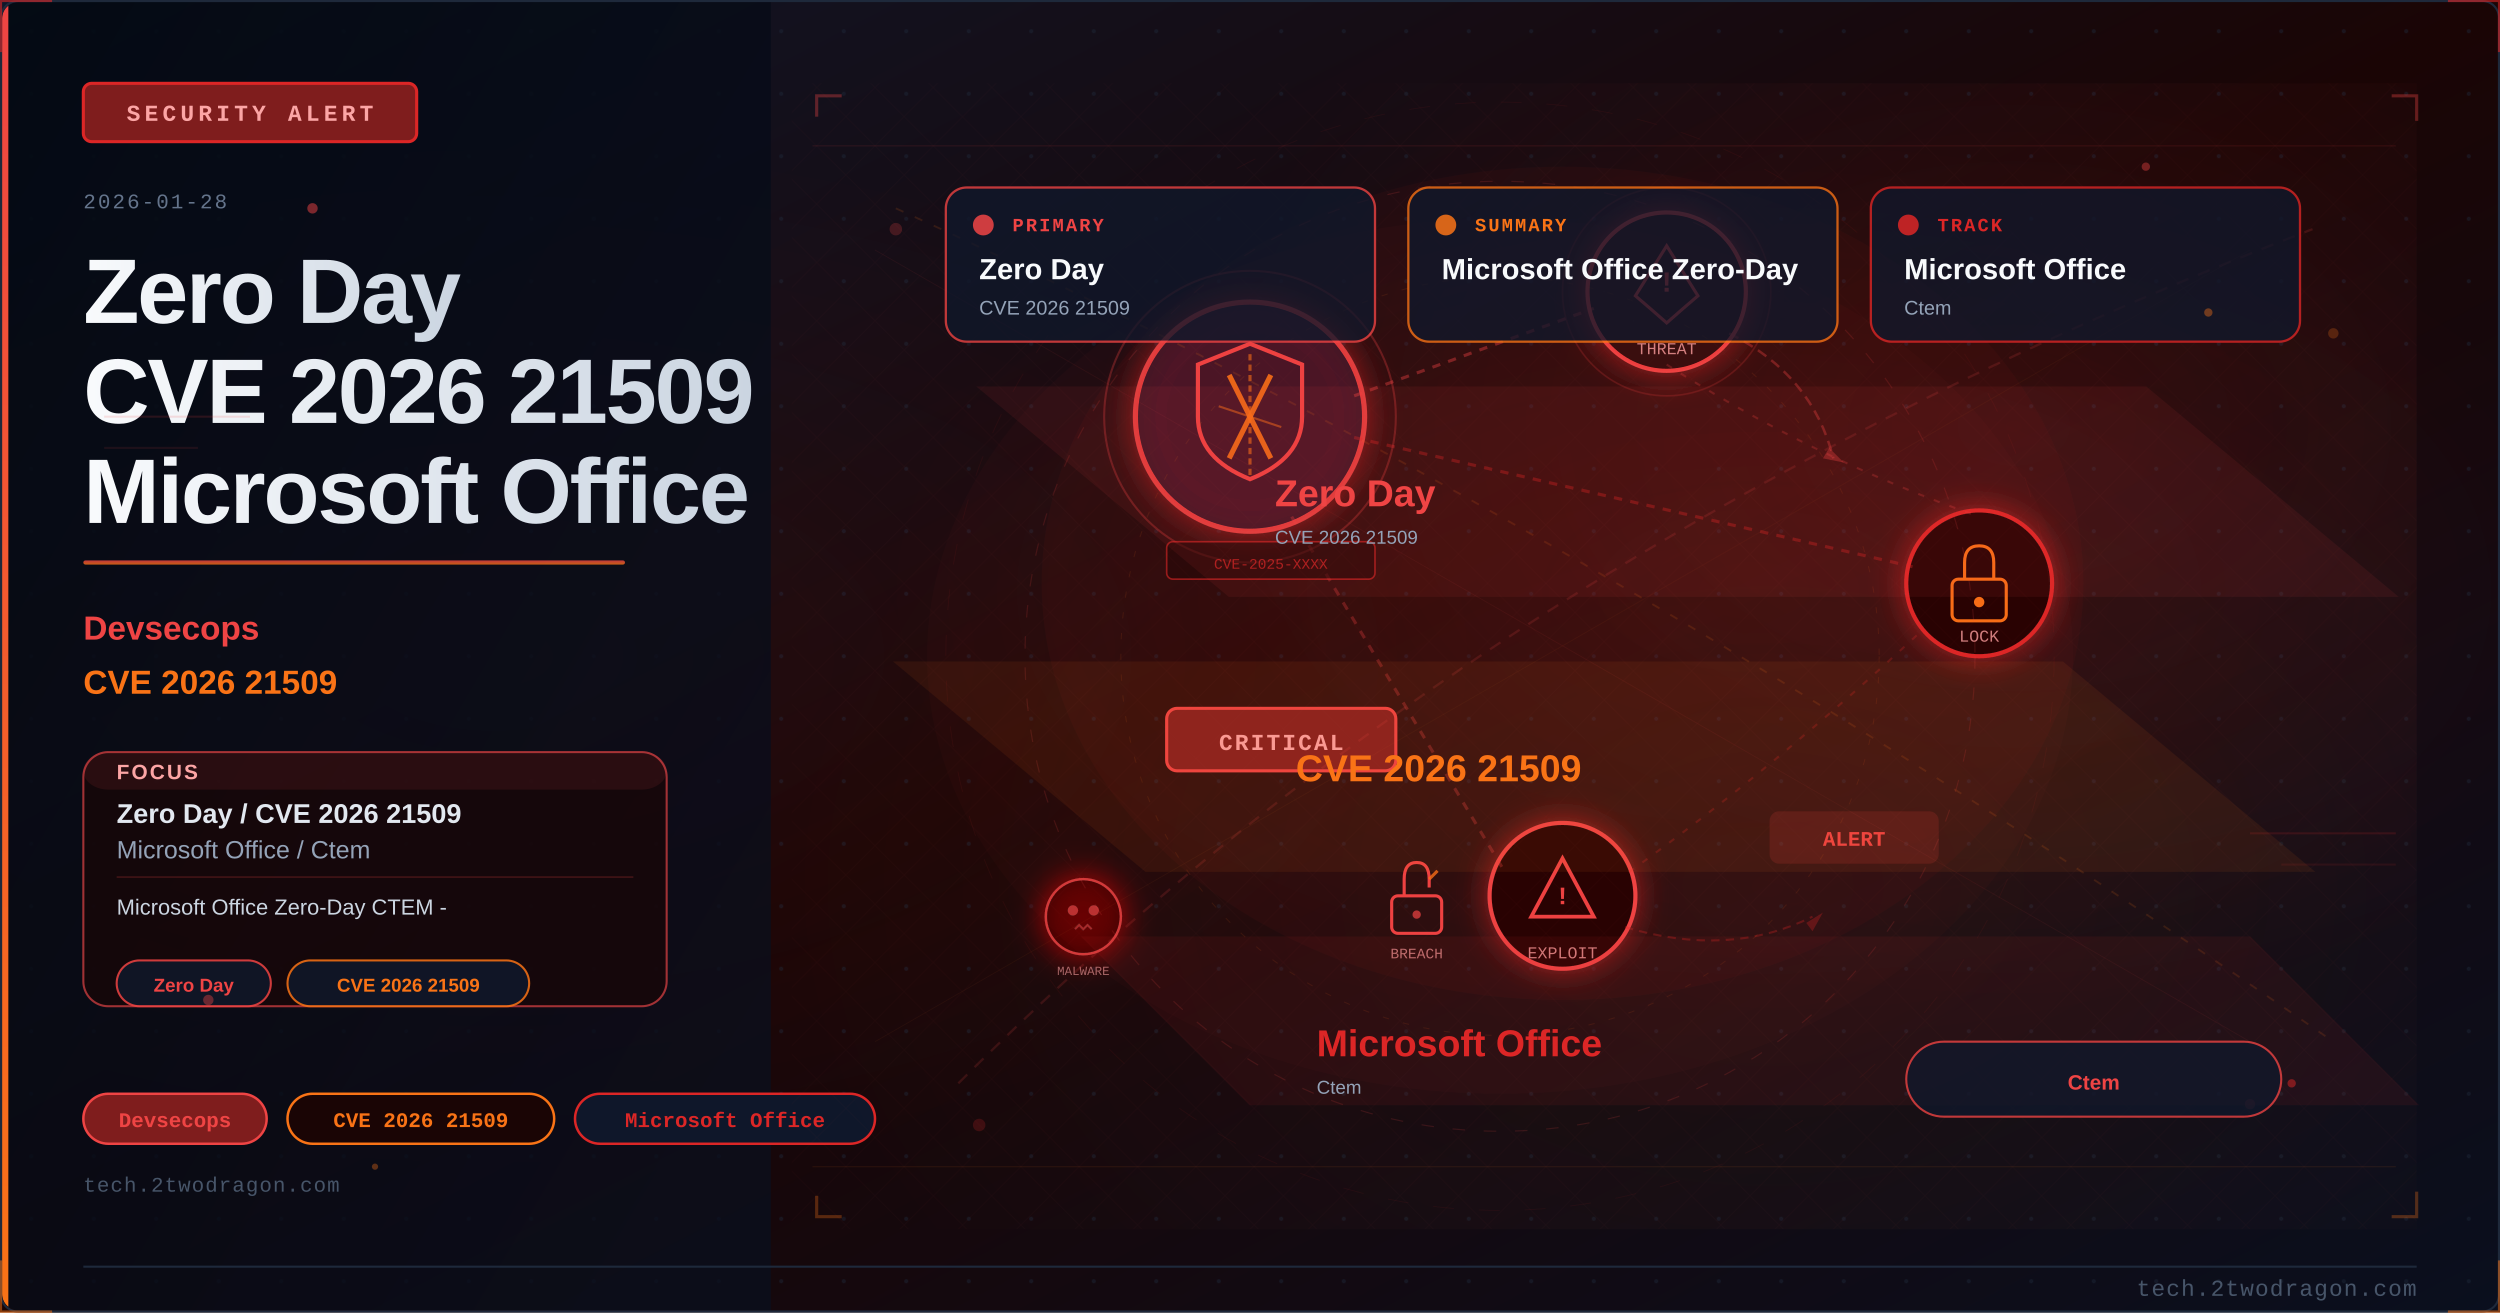
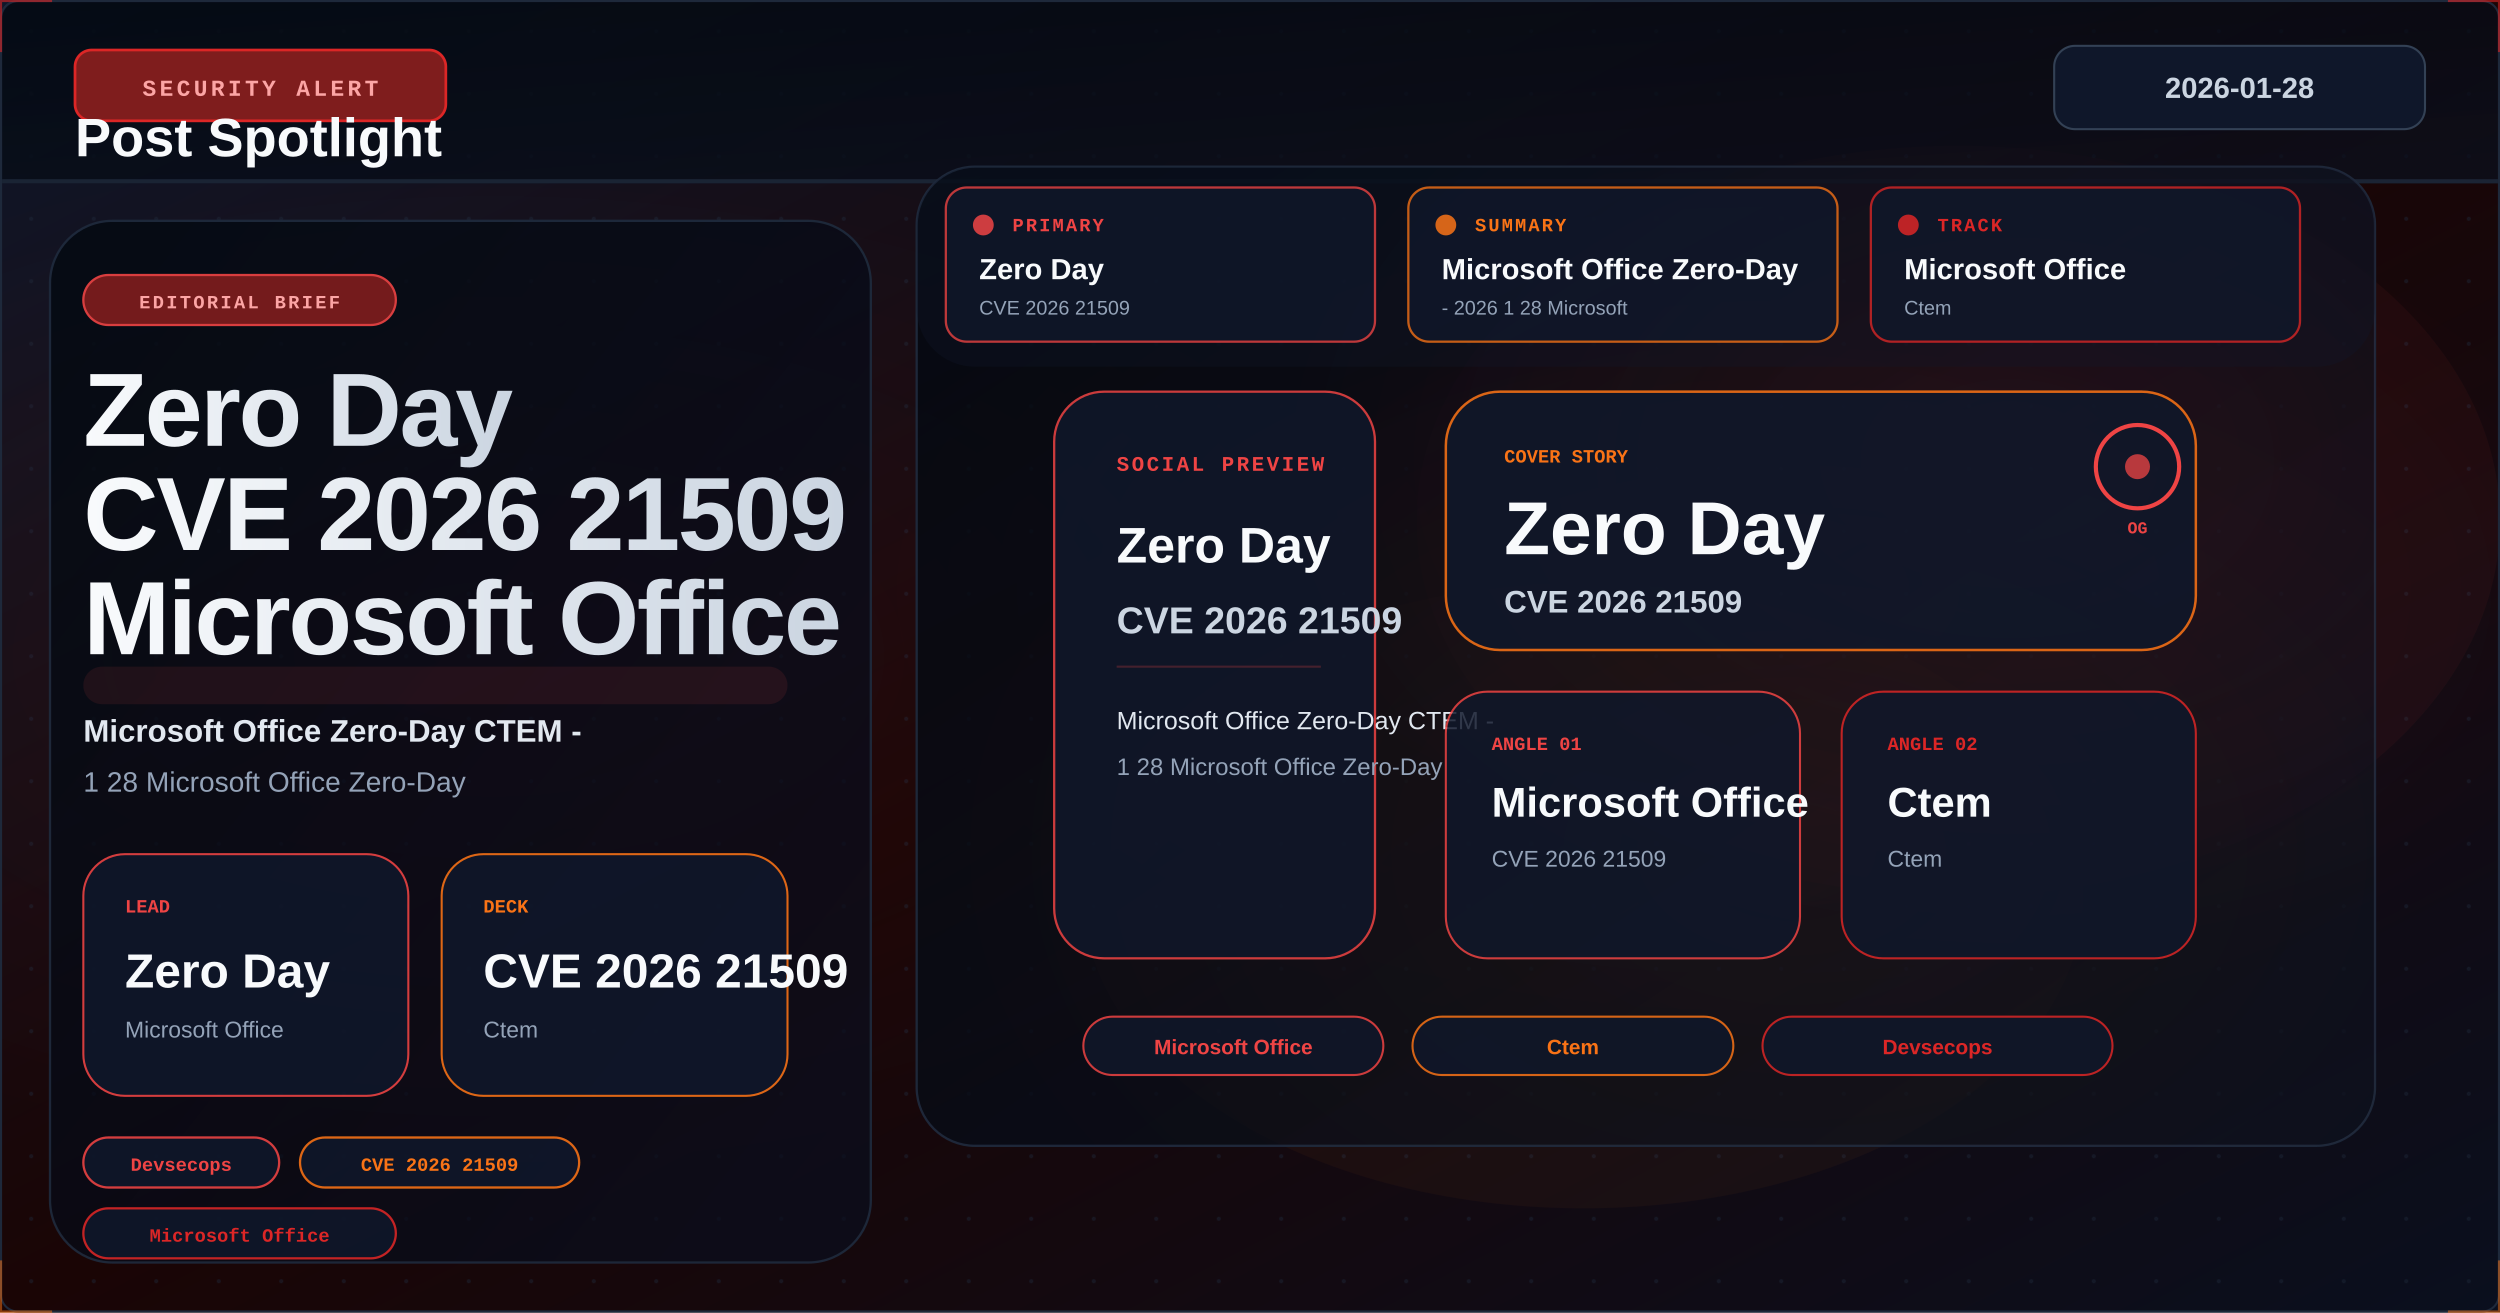
<svg xmlns="http://www.w3.org/2000/svg" viewBox="0 0 1200 630" width="1200" height="630">
  <defs>
    <linearGradient id="ue52e4abg" x1="0%" y1="0%" x2="100%" y2="100%">
      <stop offset="0%" style="stop-color:#0f172a" />
      <stop offset="50%" style="stop-color:#1a0505" />
      <stop offset="100%" style="stop-color:#0a0f1e" />
    </linearGradient>
    <linearGradient id="ue52e4aaccent" x1="0%" y1="0%" x2="0%" y2="100%">
      <stop offset="0%" style="stop-color:#ef4444" />
      <stop offset="100%" style="stop-color:#f97316" />
    </linearGradient>
    <linearGradient id="ue52e4atitle" x1="0%" y1="0%" x2="100%" y2="0%">
      <stop offset="0%" style="stop-color:#f8fafc" />
      <stop offset="100%" style="stop-color:#cbd5e1" />
    </linearGradient>
    <linearGradient id="ue52e4apanel" x1="0%" y1="0%" x2="100%" y2="100%">
      <stop offset="0%" style="stop-color:#020810;stop-opacity:0.85" />
      <stop offset="100%" style="stop-color:#0a0f1e;stop-opacity:0.75" />
    </linearGradient>
    <radialGradient id="ue52e4aambientL" cx="20%" cy="50%" r="40%">
      <stop offset="0%" style="stop-color:#ef4444;stop-opacity:0.06" />
      <stop offset="100%" style="stop-color:#ef4444;stop-opacity:0" />
    </radialGradient>
    <radialGradient id="ue52e4aambientR" cx="70%" cy="45%" r="35%">
      <stop offset="0%" style="stop-color:#dc2626;stop-opacity:0.08" />
      <stop offset="100%" style="stop-color:#dc2626;stop-opacity:0" />
    </radialGradient>
    <filter id="ue52e4aglow" x="-100%" y="-100%" width="300%" height="300%">
      <feDropShadow dx="0" dy="0" stdDeviation="8" flood-color="#dc2626" flood-opacity="0.7" />
    </filter>
    <filter id="ue52e4ablur" x="-50%" y="-50%" width="200%" height="200%">
      <feGaussianBlur stdDeviation="12" />
    </filter>
    <filter id="ue52e4atextglow" x="-20%" y="-20%" width="140%" height="140%">
      <feDropShadow dx="0" dy="0" stdDeviation="4" flood-color="#ef4444" flood-opacity="0.5" />
    </filter>
    <filter id="ue52e4afxGlow" x="-50%" y="-50%" width="200%" height="200%">
      <feGaussianBlur stdDeviation="6" result="b" />
      <feColorMatrix in="b" type="matrix" values="1.2 0.4 0 0 0 0.5 0.6 0 0 0 0 0 0 0 0 0 0 0 0.85 0" result="g" />
      <feMerge>
        <feMergeNode in="g" />
        <feMergeNode in="SourceGraphic" />
      </feMerge>
    </filter>
    <filter id="ue52e4afxRed" x="-60%" y="-60%" width="220%" height="220%">
      <feGaussianBlur stdDeviation="8" result="b" />
      <feColorMatrix in="b" type="matrix" values="1.3 0 0 0 0.7 0 0 0 0 0 0 0 0 0 0 0 0 0 0.95 0" result="g" />
      <feMerge>
        <feMergeNode in="g" />
        <feMergeNode in="SourceGraphic" />
      </feMerge>
    </filter>
    <radialGradient id="ue52e4asceneGlow1" cx="75%" cy="30%" r="50%">
      <stop offset="0%" stop-color="#ef4444" stop-opacity="0.15" />
      <stop offset="100%" stop-color="#ef4444" stop-opacity="0" />
    </radialGradient>
    <radialGradient id="ue52e4asceneGlow2" cx="60%" cy="70%" r="60%">
      <stop offset="0%" stop-color="#f97316" stop-opacity="0.10" />
      <stop offset="100%" stop-color="#f97316" stop-opacity="0" />
    </radialGradient>
    <pattern id="ue52e4adots" x="0" y="0" width="30" height="30" patternUnits="userSpaceOnUse">
      <circle cx="15" cy="15" r="1" fill="#1e293b" opacity="0.7" />
    </pattern>
    <clipPath id="ue52e4aclip">
      <rect x="1" y="1" width="1198" height="628" rx="8" ry="8" />
    </clipPath>
    <style>
      @keyframes ue52e4afloatUp { 0%{transform:translateY(0);opacity:0.9} 85%{opacity:0.5} 100%{transform:translateY(-80px);opacity:0} }
      @keyframes ue52e4apulse { 0%,100%{opacity:0.5} 50%{opacity:1} }
      @keyframes ue52e4acrackFx { 0%,100%{stroke-opacity:0.6} 50%{stroke-opacity:1} }
      @keyframes ue52e4aglimmer { 0%{opacity:0.3} 50%{opacity:0.85} 100%{opacity:0.3} }
      @keyframes ue52e4adash { to{stroke-dashoffset:-20} }
      @keyframes ue52e4arotSpin { from{transform:rotate(0deg)} to{transform:rotate(360deg)} }
      .ue52e4afa { animation: ue52e4afloatUp 3.2s ease-in infinite; }
      .ue52e4afb { animation: ue52e4afloatUp 3.8s ease-in infinite; animation-delay:0.9s; }
      .ue52e4afc { animation: ue52e4afloatUp 2.9s ease-in infinite; animation-delay:1.7s; }
      .ue52e4acrack { animation: ue52e4acrackFx 1.9s ease-in-out infinite; }
      .ue52e4ablink { animation: ue52e4apulse 2.2s ease-in-out infinite; }
    </style>
  </defs>
  <rect width="1200" height="630" fill="url(#ue52e4abg)" />
  <g clip-path="url(#ue52e4aclip)">
    <rect width="1200" height="630" fill="url(#ue52e4adots)" opacity="0.6" />
    <rect width="1200" height="630" fill="url(#ue52e4aambientL)" />
    <rect width="1200" height="630" fill="url(#ue52e4aambientR)" />
-     <rect x="0" y="0" width="370" height="630" fill="url(#ue52e4apanel)" />
-     <rect x="0" y="0" width="4" height="630" fill="url(#ue52e4aaccent)" />
-     <rect x="40" y="40" width="160" height="28" rx="4" fill="#7f1d1d" stroke="#dc2626" stroke-width="1.5" />
-     <text x="120" y="58" font-family="Courier New, monospace" font-size="11" fill="#fca5a5" text-anchor="middle" letter-spacing="2" font-weight="bold">SECURITY ALERT</text>
-     <text x="40" y="100" font-family="Courier New, monospace" font-size="10" fill="#64748b" letter-spacing="1">2026-01-28</text>
-     <text x="40" y="155" font-family="Segoe UI, Arial, sans-serif" font-size="44" fill="url(#ue52e4atitle)" font-weight="700" letter-spacing="-1">Zero Day</text>
-     <text x="40" y="203" font-family="Segoe UI, Arial, sans-serif" font-size="44" fill="url(#ue52e4atitle)" font-weight="700" letter-spacing="-1">CVE 2026 21509</text>
-     <text x="40" y="251" font-family="Segoe UI, Arial, sans-serif" font-size="44" fill="url(#ue52e4atitle)" font-weight="700" letter-spacing="-1">Microsoft Office</text>
-     <rect x="40" y="269" width="260" height="2" rx="1" fill="url(#ue52e4aaccent)" opacity="0.8" />
-     <text x="40" y="307" font-family="Segoe UI, Arial, sans-serif" font-size="16" fill="#ef4444" font-weight="600">Devsecops</text>
-     <text x="40" y="333" font-family="Segoe UI, Arial, sans-serif" font-size="16" fill="#f97316" font-weight="600">CVE 2026 21509</text>
-     <rect x="40" y="361" width="280" height="122" rx="12" fill="#1a0505" stroke="#ef4444" stroke-width="1" opacity="0.66" />
-     <rect x="40" y="361" width="280" height="18" rx="12" fill="#ef4444" opacity="0.10" />
-     <text x="56" y="374" font-family="Segoe UI, Arial, sans-serif" font-size="10" fill="#fca5a5" font-weight="700" letter-spacing="1">FOCUS</text>
-     <text x="56" y="395" font-family="Segoe UI, Arial, sans-serif" font-size="13" fill="#e2e8f0" font-weight="600">Zero Day / CVE 2026 21509</text>
-     <text x="56" y="412" font-family="Segoe UI, Arial, sans-serif" font-size="12" fill="#94a3b8">Microsoft Office / Ctem</text>
-     <line x1="56" y1="421" x2="304" y2="421" stroke="#ef4444" stroke-width="0.8" opacity="0.20" />
-     <text x="56" y="439" font-family="Segoe UI, Arial, sans-serif" font-size="10.5" fill="#cbd5e1">Microsoft Office Zero-Day CTEM -</text>
-     <rect x="56" y="461" width="74" height="22" rx="11" fill="#0f172a" stroke="#ef4444" stroke-width="1" opacity="0.85" />
-     <text x="93" y="476" font-family="Segoe UI, Arial, sans-serif" font-size="9" fill="#ef4444" text-anchor="middle" font-weight="600">Zero Day</text>
-     <rect x="138" y="461" width="116" height="22" rx="11" fill="#0f172a" stroke="#f97316" stroke-width="1" opacity="0.85" />
-     <text x="196" y="476" font-family="Segoe UI, Arial, sans-serif" font-size="9" fill="#f97316" text-anchor="middle" font-weight="600">CVE 2026 21509</text>
-     <rect x="40" y="525" width="88" height="24" rx="12" fill="#7f1d1d" stroke="#ef4444" stroke-width="1.2" />
-     <text x="84" y="541" font-family="Courier New, monospace" font-size="10" fill="#ef4444" text-anchor="middle" font-weight="bold">Devsecops</text>
-     <rect x="138" y="525" width="128" height="24" rx="12" fill="#1a0505" stroke="#f97316" stroke-width="1.2" />
-     <text x="202" y="541" font-family="Courier New, monospace" font-size="10" fill="#f97316" text-anchor="middle" font-weight="bold">CVE 2026 21509</text>
-     <rect x="276" y="525" width="144" height="24" rx="12" fill="#0f172a" stroke="#dc2626" stroke-width="1.2" />
-     <text x="348" y="541" font-family="Courier New, monospace" font-size="10" fill="#dc2626" text-anchor="middle" font-weight="bold">Microsoft Office</text>
-     <text x="40" y="572" font-family="Courier New, monospace" font-size="10" fill="#475569" letter-spacing="0.5">tech.2twodragon.com</text>
-     <rect x="380" y="40" width="780" height="550" fill="url(#ue52e4asceneGlow1)" opacity="0.6" />
-     <rect x="380" y="40" width="780" height="550" fill="url(#ue52e4asceneGlow2)" opacity="0.5" />
-     <g filter="url(#ue52e4aglow)">
-       <circle cx="600" cy="200" r="55" fill="#0f172a" stroke="#ef4444" stroke-width="2.5" opacity="0.9" />
-       <circle cx="600" cy="200" r="55" fill="#dc2626" opacity="0.08" />
-     </g>
-     <path d="M600 165 L625 175 L625 200 Q625 220 600 230 Q575 220 575 200 L575 175 Z" fill="none" stroke="#ef4444" stroke-width="2" />
-     <line x1="590" y1="180" x2="610" y2="220" stroke="#f97316" stroke-width="2.5" opacity="0.9" />
-     <line x1="610" y1="180" x2="590" y2="220" stroke="#f97316" stroke-width="2.5" opacity="0.9" />
-     <g filter="url(#ue52e4aglow)">
-       <circle cx="800" cy="140" r="38" fill="#1a0505" stroke="#ef4444" stroke-width="2" />
-       <circle cx="800" cy="140" r="38" fill="#dc2626" opacity="0.1" />
-     </g>
-     <polygon points="800,118 815,142 808,148 800,155 792,148 785,142" fill="none" stroke="#ef4444" stroke-width="1.5" />
-     <text x="800" y="140" font-family="Courier New, monospace" font-size="14" fill="#ef4444" text-anchor="middle" font-weight="bold">!</text>
-     <text x="800" y="170" font-family="Courier New, monospace" font-size="8" fill="#fca5a5" text-anchor="middle" opacity="0.8">THREAT</text>
-     <g filter="url(#ue52e4aglow)">
-       <circle cx="950" cy="280" r="35" fill="#1a0505" stroke="#dc2626" stroke-width="2" />
-     </g>
-     <rect x="937" y="278" width="26" height="20" rx="3" fill="none" stroke="#f97316" stroke-width="1.5" />
-     <path d="M943 278 L943 270 Q943 262 950 262 Q957 262 957 270 L957 278" fill="none" stroke="#f97316" stroke-width="1.5" />
-     <circle cx="950" cy="289" r="2.5" fill="#f97316" />
-     <text x="950" y="308" font-family="Courier New, monospace" font-size="8" fill="#fca5a5" text-anchor="middle" opacity="0.8">LOCK</text>
-     <g filter="url(#ue52e4aglow)">
-       <circle cx="750" cy="430" r="35" fill="#1a0505" stroke="#ef4444" stroke-width="2" />
-     </g>
-     <polygon points="750,412 765,440 735,440" fill="none" stroke="#ef4444" stroke-width="1.8" />
-     <text x="750" y="434" font-family="Courier New, monospace" font-size="12" fill="#ef4444" text-anchor="middle" font-weight="bold">!</text>
-     <text x="750" y="460" font-family="Courier New, monospace" font-size="8" fill="#fca5a5" text-anchor="middle" opacity="0.8">EXPLOIT</text>
-     <line x1="650" y1="190" x2="765" y2="148" stroke="#ef4444" stroke-width="1.5" opacity="0.4" stroke-dasharray="4 4" style="animation: ue52e4adash 2s linear infinite" />
-     <line x1="650" y1="210" x2="918" y2="272" stroke="#dc2626" stroke-width="1.5" opacity="0.35" stroke-dasharray="4 4" />
-     <line x1="620" y1="248" x2="722" y2="418" stroke="#ef4444" stroke-width="1.5" opacity="0.3" stroke-dasharray="4 4" />
-     <path d="M 800 175 Q 870 220 950 248" fill="none" stroke="#ef4444" stroke-width="1" opacity="0.25" stroke-dasharray="3 5" />
-     <path d="M 920 305 Q 850 370 780 420" fill="none" stroke="#dc2626" stroke-width="1" opacity="0.25" stroke-dasharray="3 5" />
-     <rect x="560" y="340" width="110" height="30" rx="5" fill="#7f1d1d" stroke="#ef4444" stroke-width="1.5" />
-     <text x="615" y="360" font-family="Courier New, monospace" font-size="11" fill="#fca5a5" text-anchor="middle" font-weight="bold" letter-spacing="1">CRITICAL</text>
-     <circle cx="600" cy="200" r="70" fill="none" stroke="#ef4444" stroke-width="1" opacity="0.3" style="animation: ue52e4apulse 3s ease-in-out infinite" />
-     <circle cx="800" cy="140" r="50" fill="none" stroke="#ef4444" stroke-width="0.8" opacity="0.2" style="animation: ue52e4apulse 4s ease-in-out infinite" />
-     <path d="M600 170 L600 230" stroke="#f97316" stroke-width="1.5" opacity="0.6" stroke-dasharray="3 2" />
-     <path d="M585 195 L615 205" stroke="#f97316" stroke-width="1" opacity="0.5" />
-     <g transform="translate(680,430)">
-       <rect x="-12" y="0" width="24" height="18" rx="3" fill="none" stroke="#ef4444" stroke-width="1.5" />
-       <path d="M-6 0 L-6 -8 Q-6 -16 0 -16 Q6 -16 6 -8 L6 -4" fill="none" stroke="#ef4444" stroke-width="1.5" />
-       <line x1="6" y1="-8" x2="10" y2="-12" stroke="#f97316" stroke-width="1.5" opacity="0.8" />
-       <circle cx="0" cy="9" r="2" fill="#ef4444" opacity="0.7" />
-     </g>
-     <text x="680" y="460" font-family="Courier New, monospace" font-size="7" fill="#fca5a5" text-anchor="middle" opacity="0.7">BREACH</text>
-     <path d="M 830 160 Q 870 180 880 220" fill="none" stroke="#ef4444" stroke-width="1.2" opacity="0.35" stroke-dasharray="5 3" style="animation: ue52e4adash 2.5s linear infinite" />
-     <polygon points="878,215 885,222 875,220" fill="#ef4444" opacity="0.35" />
-     <path d="M 780 445 Q 830 460 870 440" fill="none" stroke="#dc2626" stroke-width="1" opacity="0.3" stroke-dasharray="4 3" />
-     <polygon points="867,443 875,438 870,447" fill="#dc2626" opacity="0.3" />
-     <g transform="translate(520,440)" filter="url(#ue52e4afxRed)">
-       <circle cx="0" cy="0" r="18" fill="#1a0505" stroke="#ef4444" stroke-width="1.2" opacity="0.8" />
-       <circle cx="-5" cy="-3" r="2.5" fill="#ef4444" opacity="0.7" />
-       <circle cx="5" cy="-3" r="2.5" fill="#ef4444" opacity="0.7" />
-       <path d="M-4 6 L-2 4 L0 6 L2 4 L4 6" fill="none" stroke="#ef4444" stroke-width="1" opacity="0.6" />
-     </g>
-     <text x="520" y="468" font-family="Courier New, monospace" font-size="6" fill="#fca5a5" text-anchor="middle" opacity="0.6">MALWARE</text>
-     <rect x="850" y="390" width="80" height="24" rx="4" fill="#ef4444" opacity="0.15" stroke="#ef4444" stroke-width="1.2" />
-     <text x="890" y="406" font-family="Courier New, monospace" font-size="10" fill="#ef4444" text-anchor="middle" font-weight="bold" class="ue52e4ablink">ALERT</text>
-     <rect x="560" y="260" width="100" height="18" rx="3" fill="#1a0505" stroke="#dc2626" stroke-width="0.8" opacity="0.6" />
-     <text x="610" y="273" font-family="Courier New, monospace" font-size="7" fill="#dc2626" text-anchor="middle" opacity="0.7">CVE-2025-XXXX</text>
-     <ellipse cx="750" cy="280" rx="250" ry="200" fill="#dc2626" opacity="0.04" />
-     <defs>
-       <pattern id="ue52e4amesh" x="0" y="0" width="28" height="28" patternUnits="userSpaceOnUse">
-         <path d="M 0 14 L 14 0 L 28 14 L 14 28 Z" fill="none" stroke="#ef4444" stroke-width="0.35" opacity="0.12" />
-       </pattern>
-     </defs>
-     <rect x="380" y="40" width="780" height="550" fill="url(#ue52e4amesh)" opacity="0.25" />
-     <circle cx="720" cy="315" r="228" fill="none" stroke="#ef4444" stroke-width="0.55" stroke-dasharray="6 9" opacity="0.16" />
-     <circle cx="720" cy="315" r="182" fill="none" stroke="#f97316" stroke-width="0.45" stroke-dasharray="3 7" opacity="0.11" />
-     <circle cx="720" cy="315" r="266" fill="none" stroke="#dc2626" stroke-width="0.35" stroke-dasharray="10 12" opacity="0.08" />
-     <line x1="390" y1="70" x2="1150" y2="70" stroke="#ef4444" stroke-width="0.6" opacity="0.10" />
-     <line x1="390" y1="560" x2="1150" y2="560" stroke="#f97316" stroke-width="0.6" opacity="0.08" />
-     <line x1="420" y1="120" x2="1080" y2="500" stroke="#ef4444" stroke-width="0.35" opacity="0.08" />
-     <line x1="1080" y1="120" x2="420" y2="500" stroke="#f97316" stroke-width="0.35" opacity="0.06" />
-     <polyline points="392,56 392,46 404,46" fill="none" stroke="#ef4444" stroke-width="1.5" opacity="0.35" />
-     <polyline points="1148,46 1160,46 1160,58" fill="none" stroke="#ef4444" stroke-width="1.5" opacity="0.35" />
-     <polyline points="392,574 392,584 404,584" fill="none" stroke="#f97316" stroke-width="1.5" opacity="0.30" />
-     <polyline points="1148,584 1160,584 1160,572" fill="none" stroke="#f97316" stroke-width="1.5" opacity="0.30" />
-     <ellipse cx="720" cy="315" rx="275" ry="210" fill="#dc2626" opacity="0.03" />
-     <circle cx="430" cy="110" r="3" fill="#ef4444" opacity="0.22" />
-     <circle cx="1120" cy="160" r="2.5" fill="#f97316" opacity="0.24" />
-     <circle cx="470" cy="540" r="3" fill="#dc2626" opacity="0.20" />
-     <circle cx="1080" cy="530" r="2.5" fill="#ef4444" opacity="0.20" />
-     <path d="M 460 520 Q 720 260 1110 110" fill="none" stroke="#ef4444" stroke-width="1.1" opacity="0.16" stroke-dasharray="6 5" />
-     <path d="M 430 100 Q 760 250 1120 500" fill="none" stroke="#f97316" stroke-width="0.9" opacity="0.14" stroke-dasharray="4 6" />
+     <ellipse cx="940" cy="250" rx="260" ry="180" fill="#ef4444" opacity="0.05" />
+     <ellipse cx="760" cy="430" rx="240" ry="150" fill="#f97316" opacity="0.04" />
+     <rect x="0" y="0" width="1200" height="88" fill="url(#ue52e4apanel)" opacity="0.96" />
+     <rect x="0" y="86" width="1200" height="2" fill="#1e293b" opacity="0.8" />
+     <rect x="36" y="24" width="178" height="34" rx="8" fill="#7f1d1d" stroke="#dc2626" stroke-width="1.3" />
+     <text x="125" y="46" font-family="Courier New, monospace" font-size="11" fill="#fca5a5" text-anchor="middle" letter-spacing="1.6" font-weight="bold">SECURITY ALERT</text>
+     <rect x="986" y="22" width="178" height="40" rx="10" fill="#0f172a" stroke="#334155" stroke-width="1" />
+     <text x="1075" y="47" font-family="Segoe UI, Arial, sans-serif" font-size="14" font-weight="700" fill="#cbd5e1" text-anchor="middle">2026-01-28</text>
+     <text x="36" y="75" font-family="Segoe UI, Arial, sans-serif" font-size="26" font-weight="800" fill="#f8fafc">Post Spotlight</text>
+     <rect x="24" y="106" width="394" height="500" rx="30" fill="url(#ue52e4apanel)" stroke="#1e293b" stroke-width="1.1" opacity="0.94" />
+     <rect x="40" y="132" width="150" height="24" rx="12" fill="#7f1d1d" stroke="#ef4444" stroke-width="1.1" opacity="0.9" />
+     <text x="115" y="148" font-family="Courier New, monospace" font-size="9" fill="#fca5a5" text-anchor="middle" font-weight="700" letter-spacing="1.1">EDITORIAL BRIEF</text>
+     <text x="40" y="214" font-family="Segoe UI, Arial, sans-serif" font-size="50" fill="url(#ue52e4atitle)" font-weight="800" letter-spacing="-1.1">Zero Day</text>
+     <text x="40" y="264" font-family="Segoe UI, Arial, sans-serif" font-size="50" fill="url(#ue52e4atitle)" font-weight="800" letter-spacing="-1.1">CVE 2026 21509</text>
+     <text x="40" y="314" font-family="Segoe UI, Arial, sans-serif" font-size="50" fill="url(#ue52e4atitle)" font-weight="800" letter-spacing="-1.1">Microsoft Office</text>
+     <rect x="40" y="320" width="338" height="18" rx="9" fill="#ef4444" opacity="0.10" />
+     <text x="40" y="356" font-family="Segoe UI, Arial, sans-serif" font-size="15" fill="#e2e8f0" font-weight="700">Microsoft Office Zero-Day CTEM -</text>
+     <text x="40" y="380" font-family="Segoe UI, Arial, sans-serif" font-size="13.5" fill="#94a3b8">1 28 Microsoft Office Zero-Day</text>
+     <rect x="40" y="410" width="156" height="116" rx="20" fill="#0f172a" stroke="#ef4444" stroke-width="1" opacity="0.88" />
+     <text x="60" y="438" font-family="Courier New, monospace" font-size="9" fill="#ef4444" font-weight="700">LEAD</text>
+     <text x="60" y="474" font-family="Segoe UI, Arial, sans-serif" font-size="23" fill="#f8fafc" font-weight="700">Zero Day</text>
+     <text x="60" y="498" font-family="Segoe UI, Arial, sans-serif" font-size="11" fill="#94a3b8">Microsoft Office</text>
+     <rect x="212" y="410" width="166" height="116" rx="20" fill="#0f172a" stroke="#f97316" stroke-width="1" opacity="0.88" />
+     <text x="232" y="438" font-family="Courier New, monospace" font-size="9" fill="#f97316" font-weight="700">DECK</text>
+     <text x="232" y="474" font-family="Segoe UI, Arial, sans-serif" font-size="23" fill="#f8fafc" font-weight="700">CVE 2026 21509</text>
+     <text x="232" y="498" font-family="Segoe UI, Arial, sans-serif" font-size="11" fill="#94a3b8">Ctem</text>
+     <rect x="40" y="546" width="94" height="24" rx="12" fill="#0f172a" stroke="#ef4444" stroke-width="1.1" opacity="0.88" />
+     <text x="87.0" y="562" font-family="Courier New, monospace" font-size="9" fill="#ef4444" text-anchor="middle" font-weight="700">Devsecops</text>
+     <rect x="144" y="546" width="134" height="24" rx="12" fill="#0f172a" stroke="#f97316" stroke-width="1.1" opacity="0.88" />
+     <text x="211.0" y="562" font-family="Courier New, monospace" font-size="9" fill="#f97316" text-anchor="middle" font-weight="700">CVE 2026 21509</text>
+     <rect x="40" y="580" width="150" height="24" rx="12" fill="#0f172a" stroke="#dc2626" stroke-width="1.1" opacity="0.88" />
+     <text x="115.0" y="596" font-family="Courier New, monospace" font-size="9" fill="#dc2626" text-anchor="middle" font-weight="700">Microsoft Office</text>
+     <rect x="440" y="80" width="700" height="470" rx="28" fill="url(#ue52e4apanel)" stroke="#1e293b" stroke-width="1.1" opacity="0.96" />
+     <rect x="440" y="80" width="700" height="470" rx="28" fill="url(#ue52e4asceneGlow1)" opacity="0.55" />
+     <rect x="440" y="80" width="700" height="470" rx="28" fill="url(#ue52e4asceneGlow2)" opacity="0.42" />
+     <rect x="440" y="80" width="700" height="96" rx="28" fill="#0f172a" opacity="0.32" />
    <rect x="454" y="90" width="206" height="74" rx="10" fill="#0f172a" stroke="#ef4444" stroke-width="1.1" opacity="0.78" />
    <circle cx="472" cy="108" r="5" fill="#ef4444" opacity="0.85" />
    <text x="486" y="111" font-family="Courier New, monospace" font-size="9" fill="#ef4444" font-weight="700" letter-spacing="1">PRIMARY</text>
    <text x="470" y="134" font-family="Segoe UI, Arial, sans-serif" font-size="14" fill="#f8fafc" font-weight="700">Zero Day</text>
    <text x="470" y="151" font-family="Segoe UI, Arial, sans-serif" font-size="9.5" fill="#94a3b8">CVE 2026 21509</text>
    <rect x="676" y="90" width="206" height="74" rx="10" fill="#0f172a" stroke="#f97316" stroke-width="1.1" opacity="0.78" />
    <circle cx="694" cy="108" r="5" fill="#f97316" opacity="0.85" />
    <text x="708" y="111" font-family="Courier New, monospace" font-size="9" fill="#f97316" font-weight="700" letter-spacing="1">SUMMARY</text>
    <text x="692" y="134" font-family="Segoe UI, Arial, sans-serif" font-size="14" fill="#f8fafc" font-weight="700">Microsoft Office Zero-Day</text>
+     <text x="692" y="151" font-family="Segoe UI, Arial, sans-serif" font-size="9.5" fill="#94a3b8">- 2026 1 28 Microsoft</text>
    <rect x="898" y="90" width="206" height="74" rx="10" fill="#0f172a" stroke="#dc2626" stroke-width="1.1" opacity="0.78" />
    <circle cx="916" cy="108" r="5" fill="#dc2626" opacity="0.85" />
    <text x="930" y="111" font-family="Courier New, monospace" font-size="9" fill="#dc2626" font-weight="700" letter-spacing="1">TRACK</text>
    <text x="914" y="134" font-family="Segoe UI, Arial, sans-serif" font-size="14" fill="#f8fafc" font-weight="700">Microsoft Office</text>
    <text x="914" y="151" font-family="Segoe UI, Arial, sans-serif" font-size="9.5" fill="#94a3b8">Ctem</text>
-     <polygon points="470,186 1030,186 1150,286 590,286" fill="#ef4444" opacity="0.08" stroke="#ef4444" stroke-width="1" />
-     <text x="612" y="243" font-family="Segoe UI, Arial, sans-serif" font-size="18" fill="#ef4444" font-weight="700">Zero Day</text>
-     <text x="612" y="261" font-family="Segoe UI, Arial, sans-serif" font-size="9" fill="#94a3b8">CVE 2026 21509</text>
-     <polygon points="430,318 990,318 1110,418 550,418" fill="#f97316" opacity="0.08" stroke="#f97316" stroke-width="1" />
-     <text x="622" y="375" font-family="Segoe UI, Arial, sans-serif" font-size="18" fill="#f97316" font-weight="700">CVE 2026 21509</text>
-     <polygon points="520,450 1080,450 1160,530 600,530" fill="#dc2626" opacity="0.08" stroke="#dc2626" stroke-width="1" />
-     <text x="632" y="507" font-family="Segoe UI, Arial, sans-serif" font-size="18" fill="#dc2626" font-weight="700">Microsoft Office</text>
-     <text x="632" y="525" font-family="Segoe UI, Arial, sans-serif" font-size="9" fill="#94a3b8">Ctem</text>
-     <rect x="915" y="500" width="180" height="36" rx="18" fill="#0f172a" stroke="#ef4444" stroke-width="1" opacity="0.78" />
-     <text x="1005" y="523" font-family="Segoe UI, Arial, sans-serif" font-size="10" fill="#ef4444" text-anchor="middle" font-weight="700">Ctem</text>
-     <circle cx="150" cy="100" r="2.5" fill="#ef4444" opacity="0.5">
-       <animate attributeName="opacity" values="0.5;0.15;0.5" dur="3.0s" repeatCount="indefinite" />
-     </circle>
-     <circle cx="1060" cy="150" r="2.0" fill="#f97316" opacity="0.4">
-       <animate attributeName="opacity" values="0.4;0.12;0.4" dur="2.8s" repeatCount="indefinite" />
-     </circle>
-     <circle cx="100" cy="480" r="2.5" fill="#ef4444" opacity="0.4">
-       <animate attributeName="opacity" values="0.4;0.12;0.4" dur="3.5s" repeatCount="indefinite" />
-     </circle>
-     <circle cx="1100" cy="520" r="2.0" fill="#dc2626" opacity="0.5">
-       <animate attributeName="opacity" values="0.5;0.15;0.5" dur="4.0s" repeatCount="indefinite" />
-     </circle>
-     <circle cx="180" cy="560" r="1.5" fill="#f97316" opacity="0.35">
-       <animate attributeName="opacity" values="0.35;0.10;0.35" dur="3.2s" repeatCount="indefinite" />
-     </circle>
-     <circle cx="1030" cy="80" r="2.0" fill="#ef4444" opacity="0.4">
-       <animate attributeName="opacity" values="0.4;0.12;0.4" dur="2.5s" repeatCount="indefinite" />
-     </circle>
-     <line x1="50" y1="200" x2="120" y2="200" stroke="#ef4444" stroke-width="1" opacity="0.15" />
-     <line x1="50" y1="215" x2="95" y2="215" stroke="#ef4444" stroke-width="1" opacity="0.1" />
-     <line x1="1080" y1="400" x2="1150" y2="400" stroke="#dc2626" stroke-width="1" opacity="0.15" />
-     <line x1="1095" y1="415" x2="1150" y2="415" stroke="#dc2626" stroke-width="1" opacity="0.1" />
+     <rect x="506" y="188" width="154" height="272" rx="24" fill="#0f172a" stroke="#ef4444" stroke-width="1.1" opacity="0.84" />
+     <text x="536" y="226" font-family="Courier New, monospace" font-size="10" fill="#ef4444" font-weight="700" letter-spacing="1.2">SOCIAL PREVIEW</text>
+     <text x="536" y="270" font-family="Segoe UI, Arial, sans-serif" font-size="24" fill="#f8fafc" font-weight="800">Zero Day</text>
+     <text x="536" y="304" font-family="Segoe UI, Arial, sans-serif" font-size="18" fill="#cbd5e1" font-weight="700">CVE 2026 21509</text>
+     <line x1="536" y1="320" x2="634" y2="320" stroke="#ef4444" stroke-width="1" opacity="0.24" />
+     <text x="536" y="350" font-family="Segoe UI, Arial, sans-serif" font-size="12" fill="#e2e8f0">Microsoft Office Zero-Day CTEM -</text>
+     <text x="536" y="372" font-family="Segoe UI, Arial, sans-serif" font-size="11.5" fill="#94a3b8">1 28 Microsoft Office Zero-Day</text>
+     <rect x="694" y="188" width="360" height="124" rx="26" fill="#0f172a" stroke="#f97316" stroke-width="1.2" opacity="0.86" />
+     <text x="722" y="222" font-family="Courier New, monospace" font-size="9" fill="#f97316" font-weight="700">COVER STORY</text>
+     <text x="722" y="266" font-family="Segoe UI, Arial, sans-serif" font-size="36" fill="#f8fafc" font-weight="800">Zero Day</text>
+     <text x="722" y="294" font-family="Segoe UI, Arial, sans-serif" font-size="15" fill="#cbd5e1" font-weight="700">CVE 2026 21509</text>
+     <rect x="694" y="332" width="170" height="128" rx="20" fill="#0f172a" stroke="#ef4444" stroke-width="1" opacity="0.84" />
+     <text x="716" y="360" font-family="Courier New, monospace" font-size="9" fill="#ef4444" font-weight="700">ANGLE 01</text>
+     <text x="716" y="392" font-family="Segoe UI, Arial, sans-serif" font-size="20" fill="#f8fafc" font-weight="700">Microsoft Office</text>
+     <text x="716" y="416" font-family="Segoe UI, Arial, sans-serif" font-size="11" fill="#94a3b8">CVE 2026 21509</text>
+     <rect x="884" y="332" width="170" height="128" rx="20" fill="#0f172a" stroke="#dc2626" stroke-width="1" opacity="0.84" />
+     <text x="906" y="360" font-family="Courier New, monospace" font-size="9" fill="#dc2626" font-weight="700">ANGLE 02</text>
+     <text x="906" y="392" font-family="Segoe UI, Arial, sans-serif" font-size="20" fill="#f8fafc" font-weight="700">Ctem</text>
+     <text x="906" y="416" font-family="Segoe UI, Arial, sans-serif" font-size="11" fill="#94a3b8">Ctem</text>
+     <circle cx="1026" cy="224" r="20" fill="none" stroke="#ef4444" stroke-width="2" />
+     <circle cx="1026" cy="224" r="6" fill="#ef4444" opacity="0.75" />
+     <text x="1026" y="256" font-family="Courier New, monospace" font-size="8" fill="#ef4444" text-anchor="middle" font-weight="700">OG</text>
+     <rect x="520" y="488" width="144" height="28" rx="14" fill="#0f172a" stroke="#ef4444" stroke-width="1" opacity="0.84" />
+     <text x="592.0" y="506" font-family="Segoe UI, Arial, sans-serif" font-size="10" fill="#ef4444" text-anchor="middle" font-weight="700">Microsoft Office</text>
+     <rect x="678" y="488" width="154" height="28" rx="14" fill="#0f172a" stroke="#f97316" stroke-width="1" opacity="0.84" />
+     <text x="755.0" y="506" font-family="Segoe UI, Arial, sans-serif" font-size="10" fill="#f97316" text-anchor="middle" font-weight="700">Ctem</text>
+     <rect x="846" y="488" width="168" height="28" rx="14" fill="#0f172a" stroke="#dc2626" stroke-width="1" opacity="0.84" />
+     <text x="930.0" y="506" font-family="Segoe UI, Arial, sans-serif" font-size="10" fill="#dc2626" text-anchor="middle" font-weight="700">Devsecops</text>
    <rect width="1200" height="2" x="0" y="0" fill="#ef4444" opacity="0">
      <animate attributeName="y" values="-2;632" dur="6s" repeatCount="indefinite" />
      <animate attributeName="opacity" values="0;0.03;0.03;0" dur="6s" repeatCount="indefinite" keyTimes="0;0.1;0.9;1" />
    </rect>
  </g>
-   <line x1="40" y1="608" x2="1160" y2="608" stroke="#1e293b" stroke-width="1" />
-   <text x="1160" y="622" font-family="Courier New, monospace" font-size="11" fill="#475569" text-anchor="end" letter-spacing="0.5">tech.2twodragon.com</text>
  <rect x="0.5" y="0.5" width="1199" height="629" rx="8" ry="8" fill="none" stroke="#1e293b" stroke-width="1" />
  <polyline points="0,25 0,0 25,0" fill="none" stroke="#dc2626" stroke-width="2" opacity="0.6" />
  <polyline points="1175,0 1200,0 1200,25" fill="none" stroke="#dc2626" stroke-width="2" opacity="0.6" />
  <polyline points="0,605 0,630 25,630" fill="none" stroke="#f97316" stroke-width="2" opacity="0.5" />
  <polyline points="1175,630 1200,630 1200,605" fill="none" stroke="#f97316" stroke-width="2" opacity="0.5" />
</svg>
